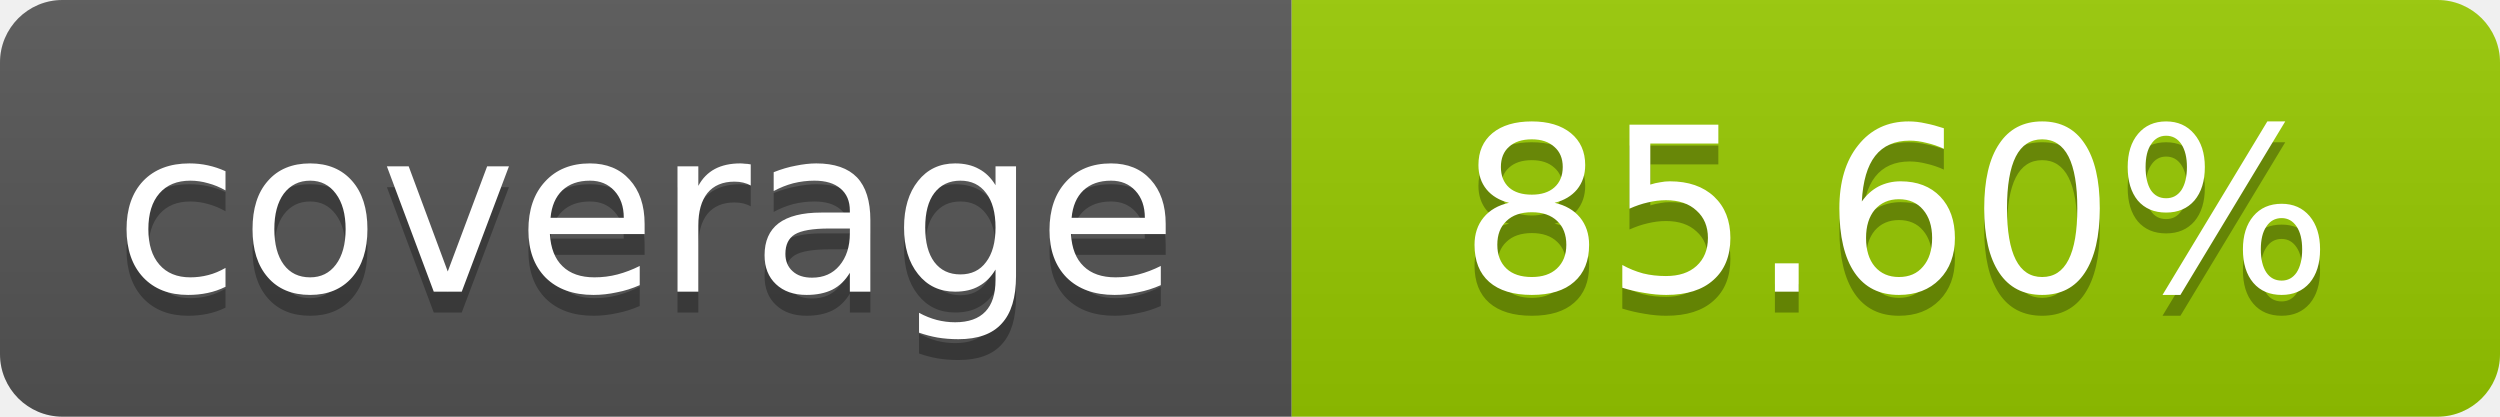
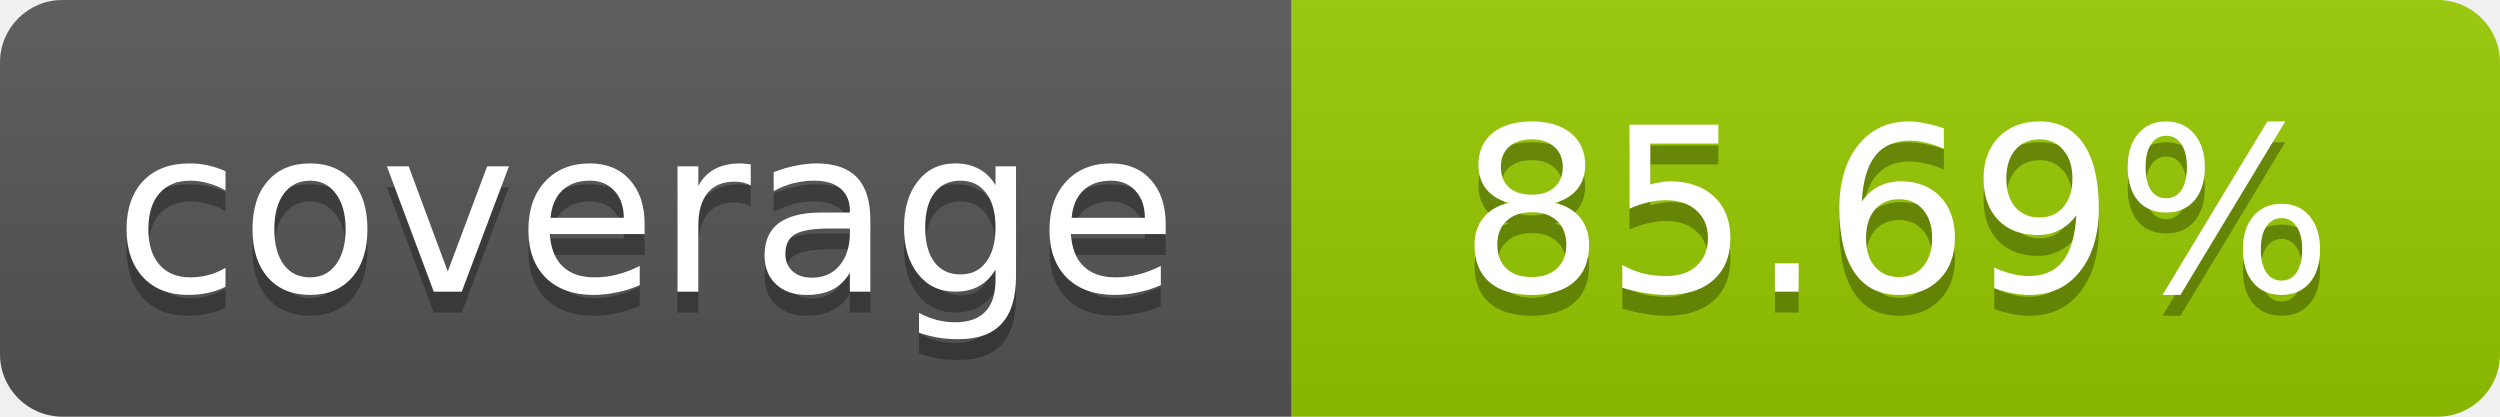
- <svg xmlns="http://www.w3.org/2000/svg" width="120" height="20" role="img" aria-label="coverage: 85.60%">
+ <svg xmlns="http://www.w3.org/2000/svg" width="120" height="20" role="img" aria-label="coverage: 85.69%">
  <linearGradient id="s" x2="0" y2="100%">
    <stop offset="0" stop-color="#bbb" stop-opacity=".1" />
    <stop offset="1" stop-opacity=".1" />
  </linearGradient>
  <clipPath id="r">
    <rect width="120" height="20" rx="3" fill="#fff" />
  </clipPath>
  <g clip-path="url(#r)">
    <rect width="62" height="20" fill="#555" />
    <rect x="62" width="58" height="20" fill="#97CA00" />
    <rect width="120" height="20" fill="url(#s)" />
  </g>
  <g fill="#fff" text-anchor="middle" font-family="Verdana,Geneva,DejaVu Sans,sans-serif" font-size="11">
    <text x="31" y="15" fill="#010101" fill-opacity=".3">coverage</text>
    <text x="31" y="14">coverage</text>
-     <text x="91" y="15" fill="#010101" fill-opacity=".3">85.60%</text>
-     <text x="91" y="14">85.60%</text>
+     <text x="91" y="15" fill="#010101" fill-opacity=".3">85.69%</text>
+     <text x="91" y="14">85.69%</text>
  </g>
</svg>
